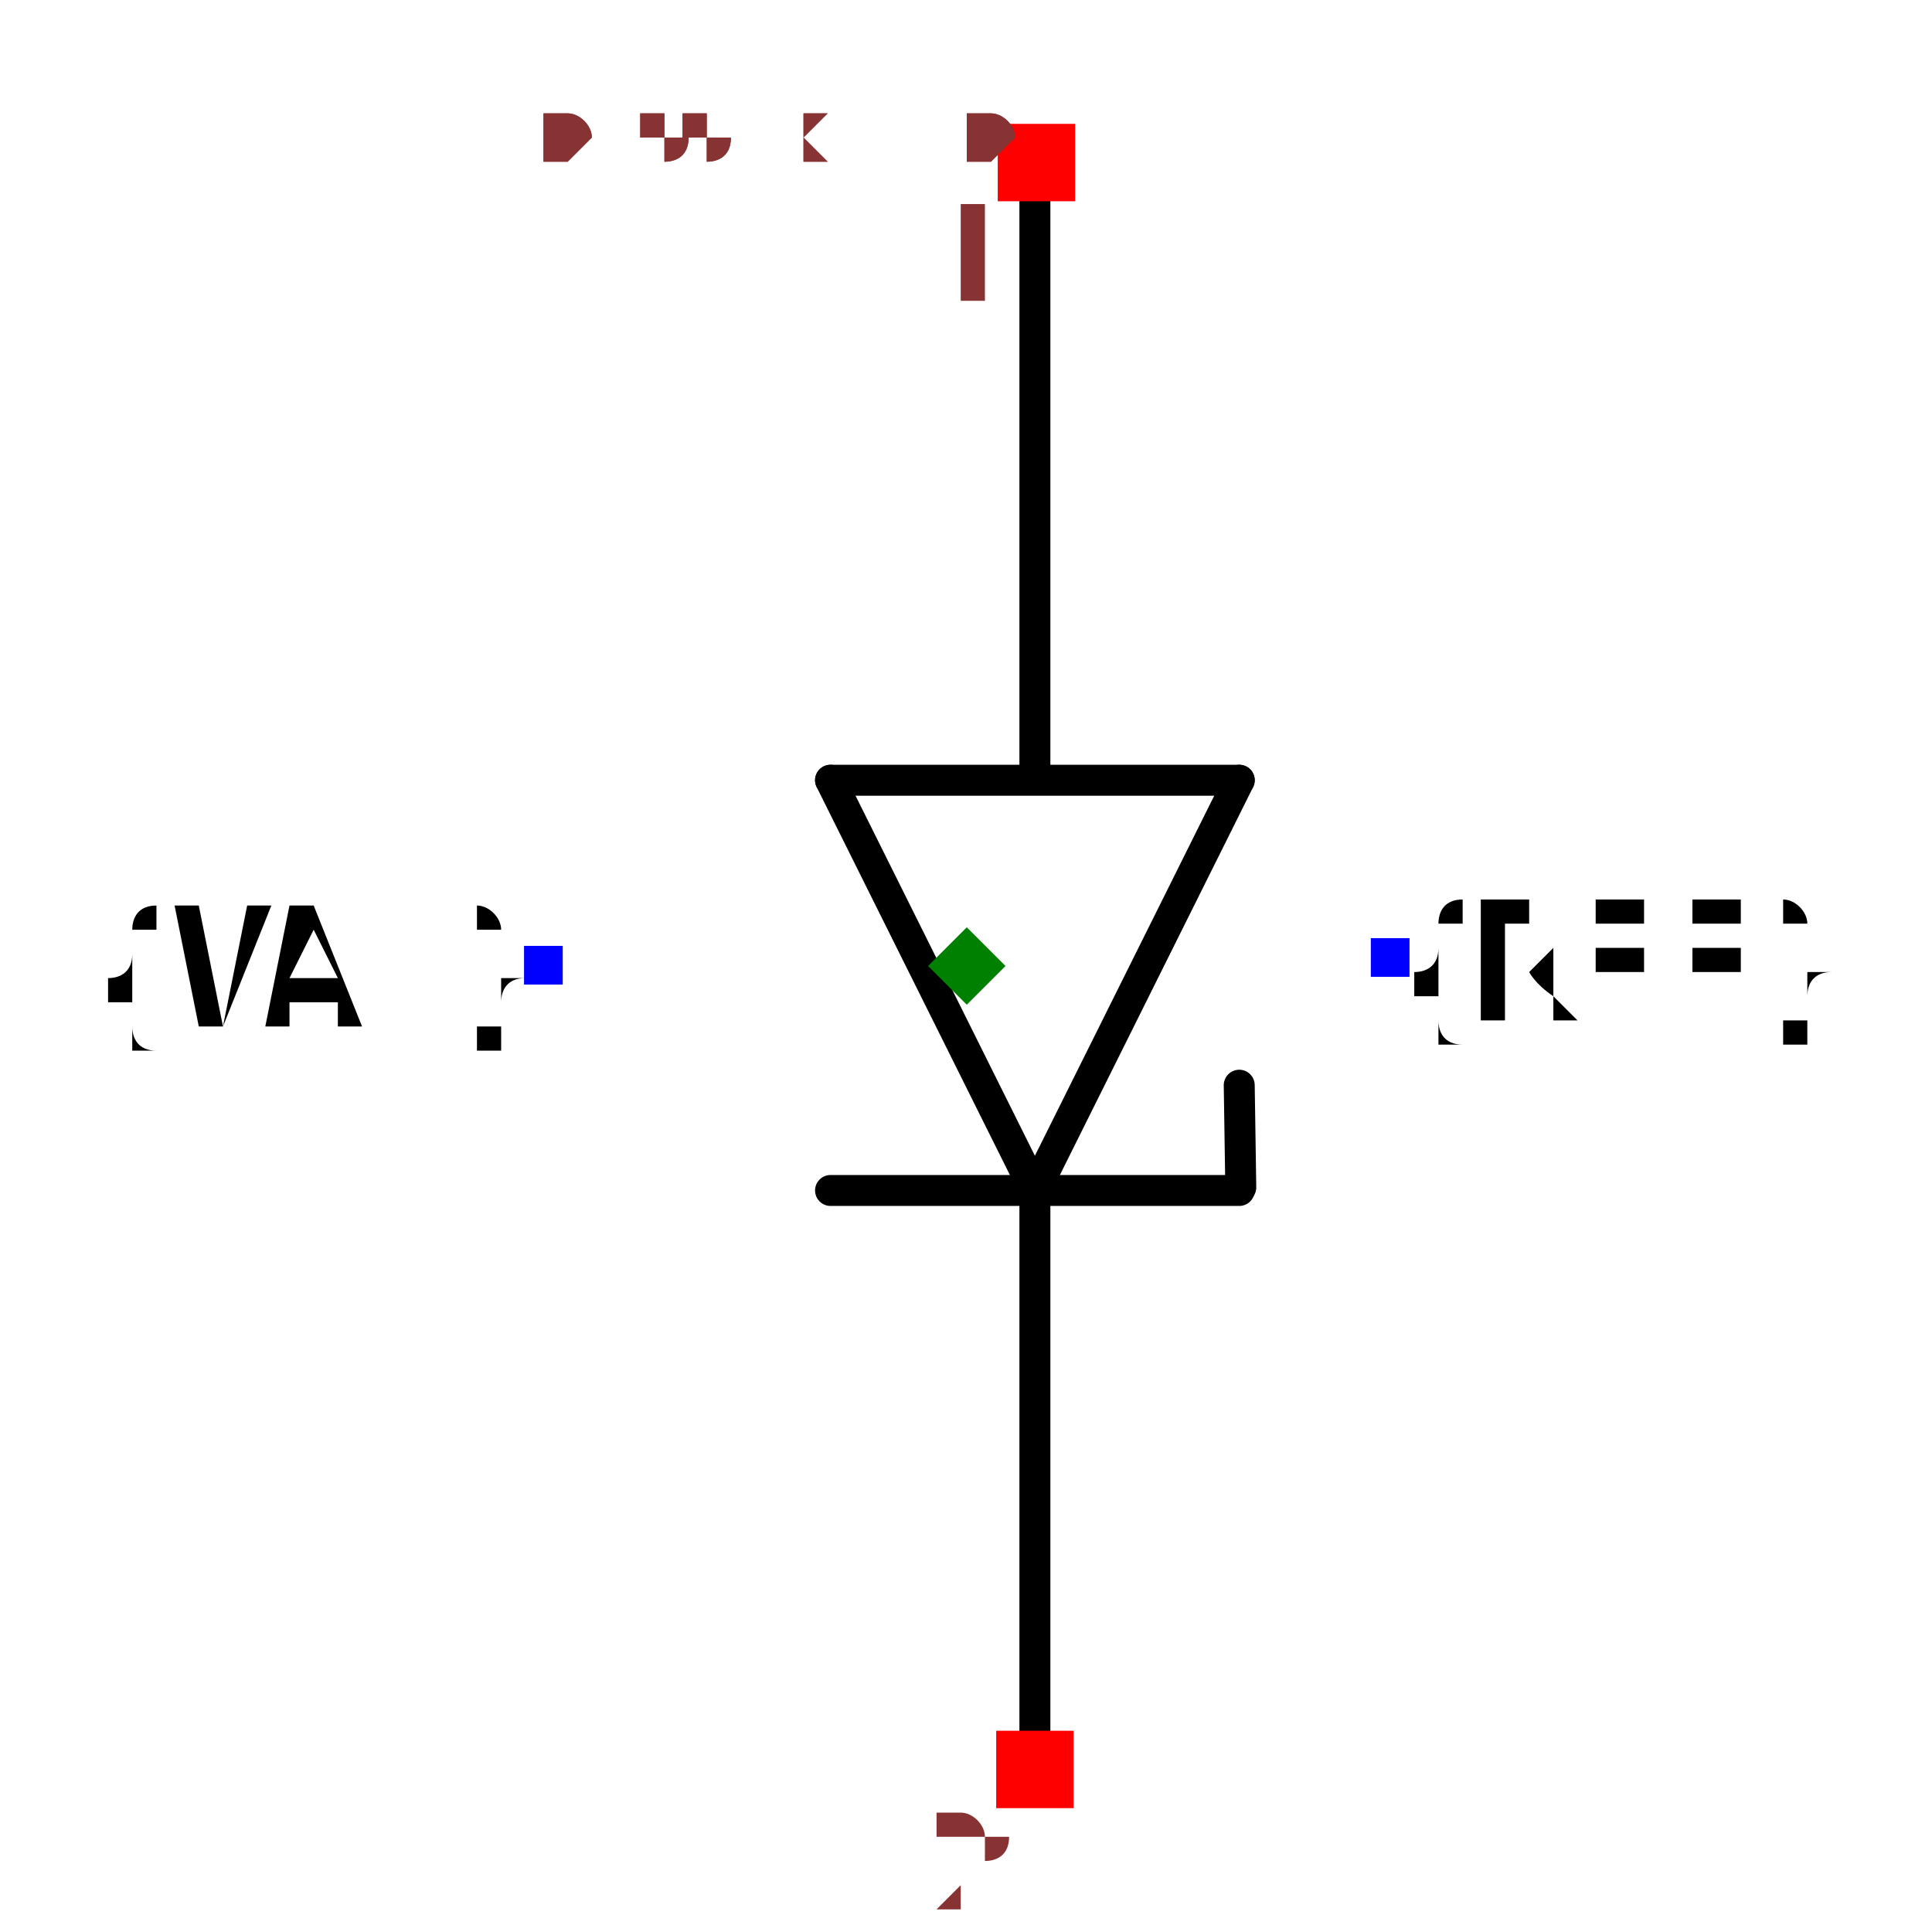
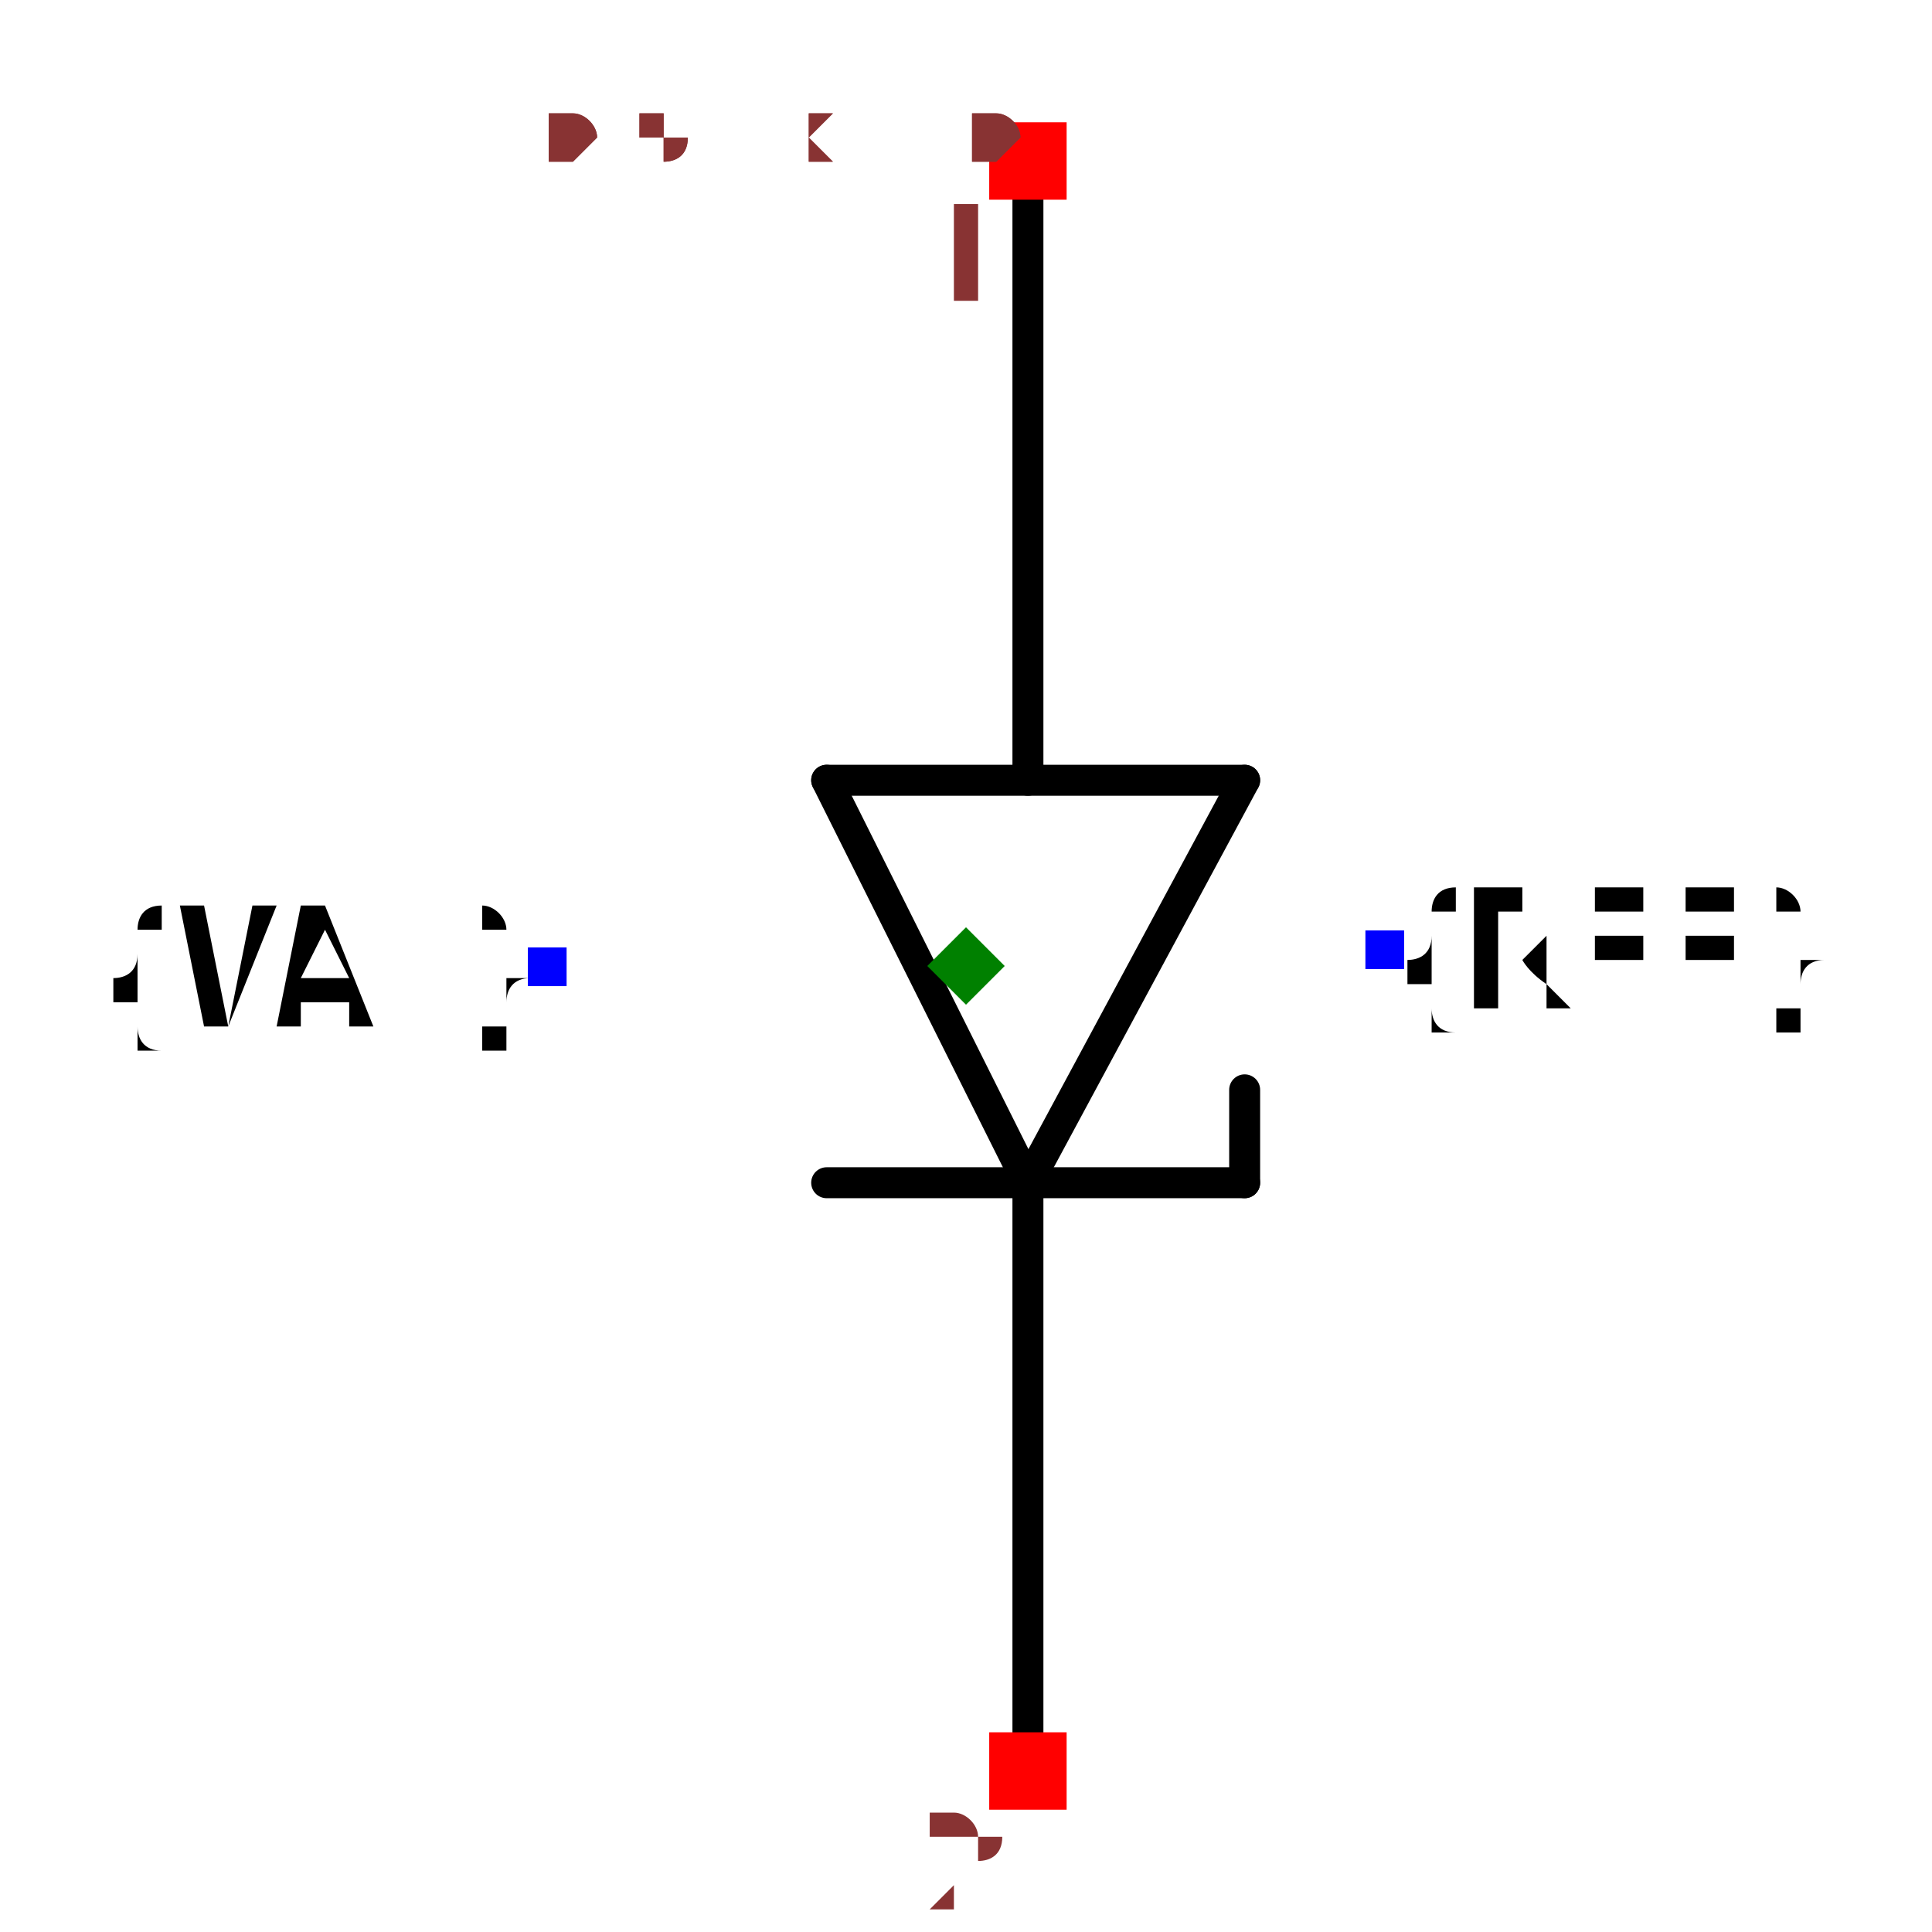
- <svg xmlns="http://www.w3.org/2000/svg" width="150" height="150" viewBox="-0.329 -0.624 0.657 1.248">
-   <path d="M0.044,0.145 L-0.088,-0.12" fill="none" stroke="black" stroke-width="0.02" stroke-linecap="round" stroke-linejoin="round" />
-   <path d="M0.176,-0.12 L0.044,0.145" fill="none" stroke="black" stroke-width="0.02" stroke-linecap="round" stroke-linejoin="round" />
-   <path d="M-0.088,-0.12 L0.176,-0.12" fill="none" stroke="black" stroke-width="0.02" stroke-linecap="round" stroke-linejoin="round" />
-   <path d="M0.176,0.145 L-0.088,0.145" fill="none" stroke="black" stroke-width="0.02" stroke-linecap="round" stroke-linejoin="round" />
-   <path d="M0.044,-0.122 L0.044,-0.517" fill="none" stroke="black" stroke-width="0.02" stroke-linecap="round" stroke-linejoin="round" />
-   <path d="M0.044,0.523 L0.044,0.15" fill="none" stroke="black" stroke-width="0.02" stroke-linecap="round" stroke-linejoin="round" />
-   <path d="M0.177,0.143 L0.176,0.077" fill="none" stroke="black" stroke-width="0.02" stroke-linecap="round" stroke-linejoin="round" />
-   <text x="0.274" y="-0.005" dx="0" dy="0.038" text-anchor="start" style="font: 0.1px monospace; fill: black">{REF}</text>
-   <rect x="0.261" y="-0.018" width="0.025" height="0.025" fill="blue" />
-   <text x="-0.274" y="-0" dx="0" dy="0.038" text-anchor="end" style="font: 0.1px monospace; fill: black">{VAL}</text>
-   <rect x="-0.286" y="-0.013" width="0.025" height="0.025" fill="blue" />
-   <rect x="0.02" y="-0.544" width="0.05" height="0.05" fill="red" />
-   <text x="0.005" y="-0.429" text-anchor="middle" style="font: 0.08px monospace; fill: #833;">1</text>
-   <rect x="0.019" y="0.494" width="0.05" height="0.05" fill="red" />
-   <text x="0.004" y="0.609" text-anchor="middle" style="font: 0.08px monospace; fill: #833;">2</text>
-   <path d="M -1.1102230246251565e-16 -0.025 L 0.025 -1.1102230246251565e-16 L -1.1102230246251565e-16 0.025 L -0.025 -1.1102230246251565e-16 Z" fill="green" />
-   <text x="-0.274" y="-0.52" style="font: 0.05px monospace; fill: #833;">0.55 x 1.04</text>
-   <text x="-0.274" y="-0.52" style="font: 0.05px monospace; fill: #833;">0.55 x 1.04</text>
+ <svg xmlns="http://www.w3.org/2000/svg" width="150" height="150" viewBox="-0.324 -0.624 0.648 1.248">
+   <path d="M0.04,0.14 L-0.09,-0.12" fill="none" stroke="black" stroke-width="0.02" stroke-linecap="round" stroke-linejoin="round" />
+   <path d="M0.18,-0.12 L0.04,0.14" fill="none" stroke="black" stroke-width="0.02" stroke-linecap="round" stroke-linejoin="round" />
+   <path d="M-0.09,-0.12 L0.18,-0.12" fill="none" stroke="black" stroke-width="0.02" stroke-linecap="round" stroke-linejoin="round" />
+   <path d="M0.18,0.14 L-0.09,0.14" fill="none" stroke="black" stroke-width="0.02" stroke-linecap="round" stroke-linejoin="round" />
+   <path d="M0.04,-0.12 L0.04,-0.52" fill="none" stroke="black" stroke-width="0.02" stroke-linecap="round" stroke-linejoin="round" />
+   <path d="M0.04,0.52 L0.04,0.15" fill="none" stroke="black" stroke-width="0.02" stroke-linecap="round" stroke-linejoin="round" />
+   <path d="M0.18,0.14 L0.18,0.08" fill="none" stroke="black" stroke-width="0.02" stroke-linecap="round" stroke-linejoin="round" />
+   <text x="0.27" y="-0.01" dx="0" dy="0.038" text-anchor="start" style="font: 0.1px monospace; fill: black">{REF}</text>
+   <rect x="0.258" y="-0.023" width="0.025" height="0.025" fill="blue" />
+   <text x="-0.27" y="1.653273178848927e-17" dx="0" dy="0.038" text-anchor="end" style="font: 0.1px monospace; fill: black">{VAL}</text>
+   <rect x="-0.283" y="-0.012" width="0.025" height="0.025" fill="blue" />
+   <rect x="0.015" y="-0.545" width="0.05" height="0.05" fill="red" />
+   <text x="-3.469446951953614e-17" y="-0.43" text-anchor="middle" style="font: 0.08px monospace; fill: #833;">1</text>
+   <rect x="0.015" y="0.495" width="0.05" height="0.05" fill="red" />
+   <text x="3.469446951953614e-17" y="0.61" text-anchor="middle" style="font: 0.08px monospace; fill: #833;">2</text>
+   <path d="M 0 -0.025 L 0.025 0 L 0 0.025 L -0.025 0 Z" fill="green" />
+   <text x="-0.27" y="-0.52" style="font: 0.05px monospace; fill: #833;">0.54 x 1.04</text>
+   <text x="-0.27" y="-0.52" style="font: 0.05px monospace; fill: #833;">0.54 x 1.04</text>
</svg>
